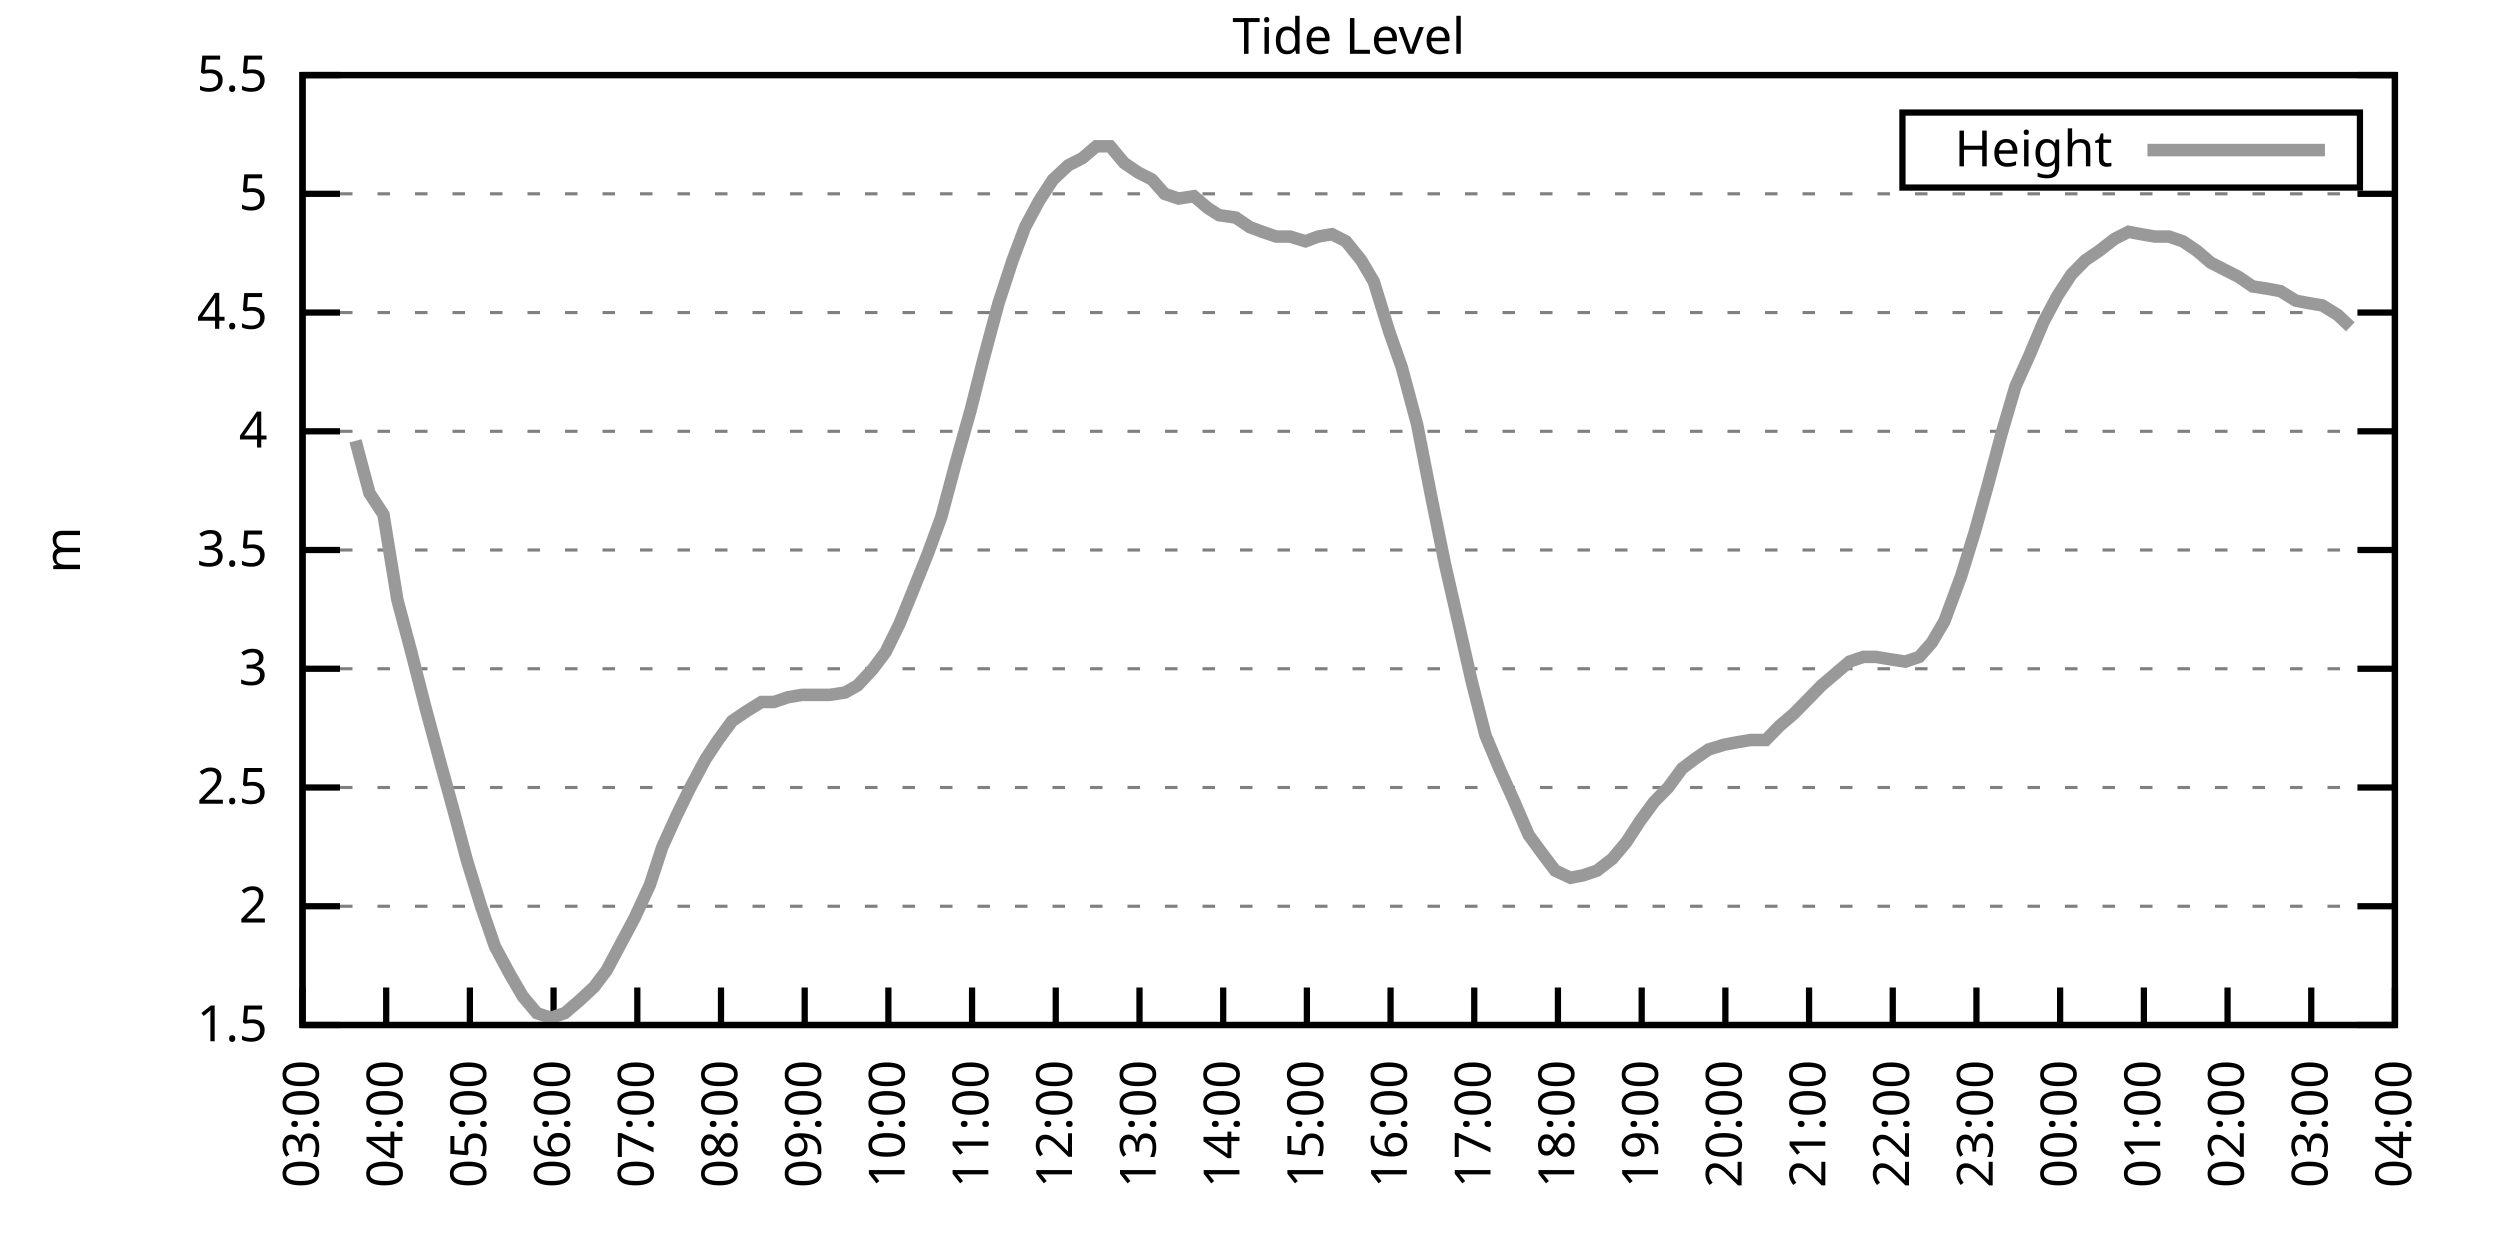
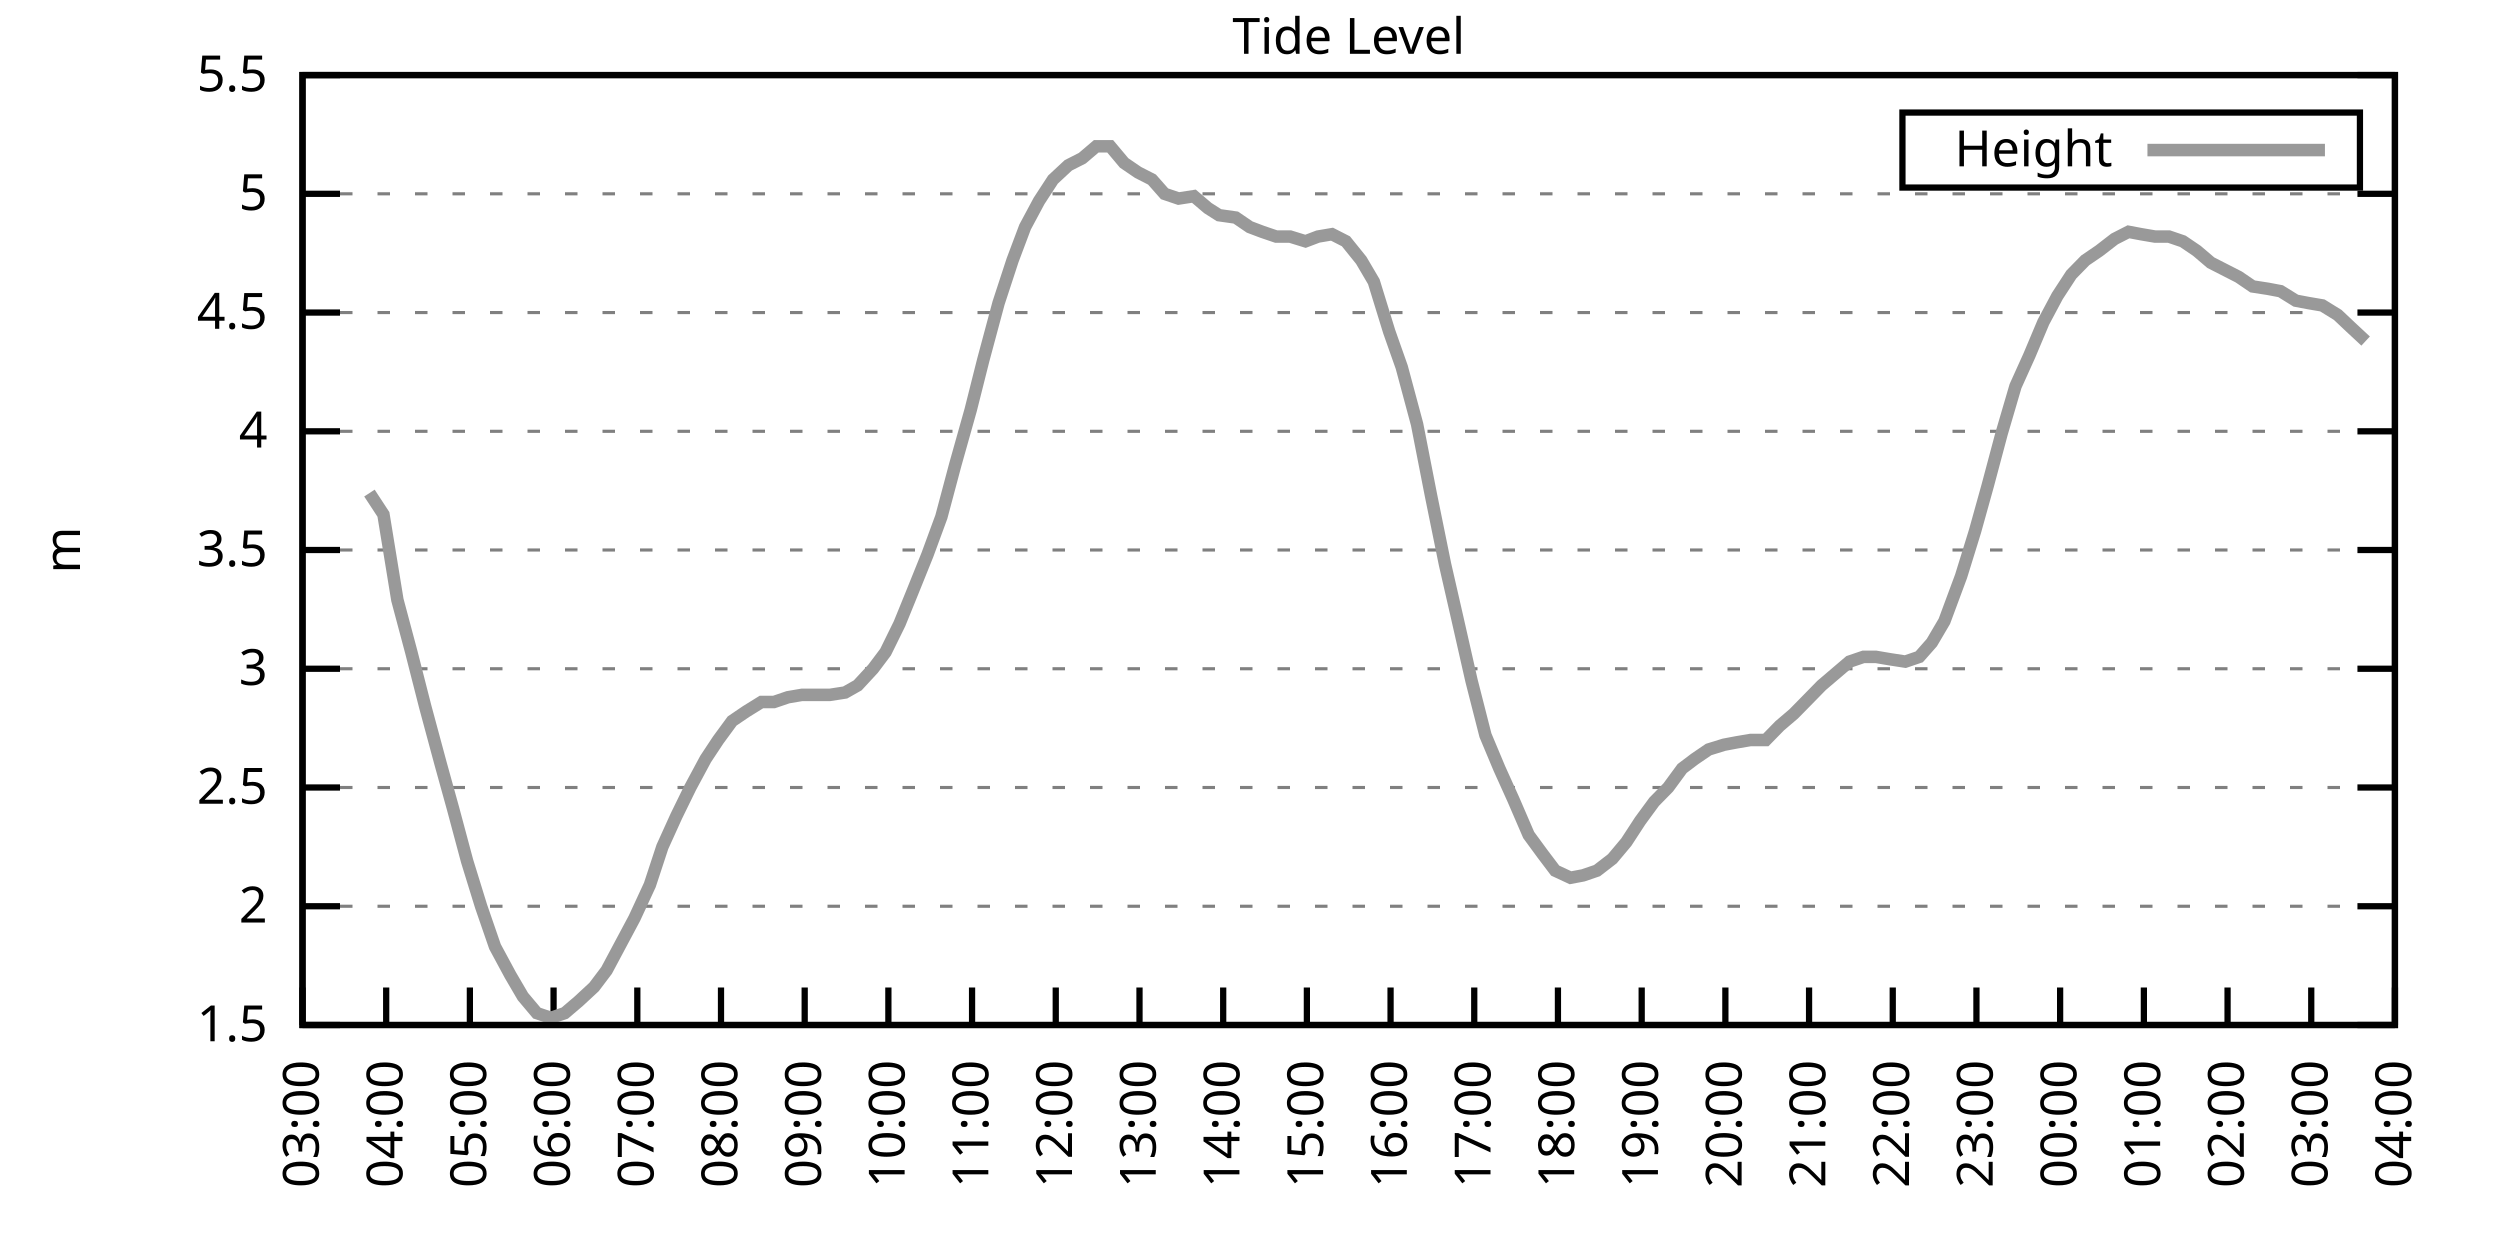
<svg xmlns="http://www.w3.org/2000/svg" xmlns:xlink="http://www.w3.org/1999/xlink" width="400" height="200" viewBox="0 0 400 200">
  <g id="gnuplot_canvas">
    <rect x="0" y="0" width="400" height="200" fill="none" />
    <defs>
      <circle id="gpDot" r="0.5" stroke-width="0.5" stroke="currentColor" />
      <path id="gpPt0" stroke-width="0.333" stroke="currentColor" d="M-1,0 h2 M0,-1 v2" />
      <path id="gpPt1" stroke-width="0.333" stroke="currentColor" d="M-1,-1 L1,1 M1,-1 L-1,1" />
      <path id="gpPt2" stroke-width="0.333" stroke="currentColor" d="M-1,0 L1,0 M0,-1 L0,1 M-1,-1 L1,1 M-1,1 L1,-1" />
      <rect id="gpPt3" stroke-width="0.333" stroke="currentColor" x="-1" y="-1" width="2" height="2" />
      <rect id="gpPt4" stroke-width="0.333" stroke="currentColor" fill="currentColor" x="-1" y="-1" width="2" height="2" />
      <circle id="gpPt5" stroke-width="0.333" stroke="currentColor" cx="0" cy="0" r="1" />
      <use xlink:href="#gpPt5" id="gpPt6" fill="currentColor" stroke="none" />
      <path id="gpPt7" stroke-width="0.333" stroke="currentColor" d="M0,-1.33 L-1.33,0.67 L1.33,0.67 z" />
      <use xlink:href="#gpPt7" id="gpPt8" fill="currentColor" stroke="none" />
      <use xlink:href="#gpPt7" id="gpPt9" stroke="currentColor" transform="rotate(180)" />
      <use xlink:href="#gpPt9" id="gpPt10" fill="currentColor" stroke="none" />
      <use xlink:href="#gpPt3" id="gpPt11" stroke="currentColor" transform="rotate(45)" />
      <use xlink:href="#gpPt11" id="gpPt12" fill="currentColor" stroke="none" />
      <path id="gpPt13" stroke-width="0.333" stroke="currentColor" d="M0,1.330 L1.265,0.411 L0.782,-1.067 L-0.782,-1.076 L-1.265,0.411 z" />
      <use xlink:href="#gpPt13" id="gpPt14" fill="currentColor" stroke="none" />
      <filter id="textbox" filterUnits="objectBoundingBox" x="0" y="0" height="1" width="1">
        <feFlood flood-color="white" flood-opacity="1" result="bgnd" />
        <feComposite in="SourceGraphic" in2="bgnd" operator="atop" />
      </filter>
      <filter id="greybox" filterUnits="objectBoundingBox" x="0" y="0" height="1" width="1">
        <feFlood flood-color="lightgrey" flood-opacity="1" result="grey" />
        <feComposite in="SourceGraphic" in2="grey" operator="atop" />
      </filter>
    </defs>
    <g fill="none" color="white" stroke="currentColor" stroke-width="1.00" stroke-linecap="butt" stroke-linejoin="miter">
</g>
    <g fill="none" color="black" stroke="currentColor" stroke-width="1.00" stroke-linecap="butt" stroke-linejoin="miter">
      <g stroke="none" shape-rendering="crispEdges">
        <polygon fill="rgb(255, 255, 255)" points="48.40,164.00 383.18,164.00 383.18,12.02 48.40,12.02 " />
      </g>
    </g>
    <g fill="none" color="black" stroke="currentColor" stroke-width="1.00" stroke-linecap="butt" stroke-linejoin="miter">
</g>
    <g fill="none" color="black" stroke="black" stroke-width="0.50" stroke-linecap="butt" stroke-linejoin="miter">
</g>
    <g fill="none" color="gray" stroke="currentColor" stroke-width="0.50" stroke-linecap="butt" stroke-linejoin="miter">
      <path stroke="gray" stroke-dasharray="2,4" class="gridline" d="M48.40,164.00 L383.19,164.00  " />
    </g>
    <g fill="none" color="gray" stroke="gray" stroke-width="1.00" stroke-linecap="butt" stroke-linejoin="miter">
</g>
    <g fill="none" color="black" stroke="currentColor" stroke-width="1.00" stroke-linecap="butt" stroke-linejoin="miter">
      <path stroke="black" d="M48.40,164.00 L54.40,164.00 M383.19,164.00 L377.19,164.00  " />
      <g transform="translate(42.80,166.60)" stroke="none" fill="black" font-family="Sans" font-size="8.00" text-anchor="end">
        <text>
          <tspan font-family="Sans"> 1.5</tspan>
        </text>
      </g>
    </g>
    <g fill="none" color="black" stroke="currentColor" stroke-width="1.00" stroke-linecap="butt" stroke-linejoin="miter">
</g>
    <g fill="none" color="black" stroke="black" stroke-width="0.50" stroke-linecap="butt" stroke-linejoin="miter">
</g>
    <g fill="none" color="gray" stroke="currentColor" stroke-width="0.50" stroke-linecap="butt" stroke-linejoin="miter">
      <path stroke="gray" stroke-dasharray="2,4" class="gridline" d="M48.40,145.00 L383.19,145.00  " />
    </g>
    <g fill="none" color="gray" stroke="gray" stroke-width="1.00" stroke-linecap="butt" stroke-linejoin="miter">
</g>
    <g fill="none" color="black" stroke="currentColor" stroke-width="1.00" stroke-linecap="butt" stroke-linejoin="miter">
      <path stroke="black" d="M48.40,145.00 L54.40,145.00 M383.19,145.00 L377.19,145.00  " />
      <g transform="translate(42.80,147.60)" stroke="none" fill="black" font-family="Sans" font-size="8.00" text-anchor="end">
        <text>
          <tspan font-family="Sans"> 2</tspan>
        </text>
      </g>
    </g>
    <g fill="none" color="black" stroke="currentColor" stroke-width="1.00" stroke-linecap="butt" stroke-linejoin="miter">
</g>
    <g fill="none" color="black" stroke="black" stroke-width="0.50" stroke-linecap="butt" stroke-linejoin="miter">
</g>
    <g fill="none" color="gray" stroke="currentColor" stroke-width="0.50" stroke-linecap="butt" stroke-linejoin="miter">
      <path stroke="gray" stroke-dasharray="2,4" class="gridline" d="M48.40,126.00 L383.19,126.00  " />
    </g>
    <g fill="none" color="gray" stroke="gray" stroke-width="1.00" stroke-linecap="butt" stroke-linejoin="miter">
</g>
    <g fill="none" color="black" stroke="currentColor" stroke-width="1.00" stroke-linecap="butt" stroke-linejoin="miter">
      <path stroke="black" d="M48.40,126.00 L54.40,126.00 M383.19,126.00 L377.19,126.00  " />
      <g transform="translate(42.80,128.60)" stroke="none" fill="black" font-family="Sans" font-size="8.00" text-anchor="end">
        <text>
          <tspan font-family="Sans"> 2.5</tspan>
        </text>
      </g>
    </g>
    <g fill="none" color="black" stroke="currentColor" stroke-width="1.00" stroke-linecap="butt" stroke-linejoin="miter">
</g>
    <g fill="none" color="black" stroke="black" stroke-width="0.50" stroke-linecap="butt" stroke-linejoin="miter">
</g>
    <g fill="none" color="gray" stroke="currentColor" stroke-width="0.50" stroke-linecap="butt" stroke-linejoin="miter">
      <path stroke="gray" stroke-dasharray="2,4" class="gridline" d="M48.40,107.00 L383.19,107.00  " />
    </g>
    <g fill="none" color="gray" stroke="gray" stroke-width="1.00" stroke-linecap="butt" stroke-linejoin="miter">
</g>
    <g fill="none" color="black" stroke="currentColor" stroke-width="1.00" stroke-linecap="butt" stroke-linejoin="miter">
      <path stroke="black" d="M48.40,107.00 L54.40,107.00 M383.19,107.00 L377.19,107.00  " />
      <g transform="translate(42.80,109.60)" stroke="none" fill="black" font-family="Sans" font-size="8.00" text-anchor="end">
        <text>
          <tspan font-family="Sans"> 3</tspan>
        </text>
      </g>
    </g>
    <g fill="none" color="black" stroke="currentColor" stroke-width="1.00" stroke-linecap="butt" stroke-linejoin="miter">
</g>
    <g fill="none" color="black" stroke="black" stroke-width="0.50" stroke-linecap="butt" stroke-linejoin="miter">
</g>
    <g fill="none" color="gray" stroke="currentColor" stroke-width="0.50" stroke-linecap="butt" stroke-linejoin="miter">
      <path stroke="gray" stroke-dasharray="2,4" class="gridline" d="M48.40,88.00 L383.19,88.00  " />
    </g>
    <g fill="none" color="gray" stroke="gray" stroke-width="1.00" stroke-linecap="butt" stroke-linejoin="miter">
</g>
    <g fill="none" color="black" stroke="currentColor" stroke-width="1.00" stroke-linecap="butt" stroke-linejoin="miter">
      <path stroke="black" d="M48.40,88.00 L54.40,88.00 M383.19,88.00 L377.19,88.00  " />
      <g transform="translate(42.80,90.60)" stroke="none" fill="black" font-family="Sans" font-size="8.00" text-anchor="end">
        <text>
          <tspan font-family="Sans"> 3.5</tspan>
        </text>
      </g>
    </g>
    <g fill="none" color="black" stroke="currentColor" stroke-width="1.00" stroke-linecap="butt" stroke-linejoin="miter">
</g>
    <g fill="none" color="black" stroke="black" stroke-width="0.50" stroke-linecap="butt" stroke-linejoin="miter">
</g>
    <g fill="none" color="gray" stroke="currentColor" stroke-width="0.50" stroke-linecap="butt" stroke-linejoin="miter">
      <path stroke="gray" stroke-dasharray="2,4" class="gridline" d="M48.40,69.01 L383.19,69.01  " />
    </g>
    <g fill="none" color="gray" stroke="gray" stroke-width="1.00" stroke-linecap="butt" stroke-linejoin="miter">
</g>
    <g fill="none" color="black" stroke="currentColor" stroke-width="1.00" stroke-linecap="butt" stroke-linejoin="miter">
      <path stroke="black" d="M48.40,69.01 L54.40,69.01 M383.19,69.01 L377.19,69.01  " />
      <g transform="translate(42.80,71.61)" stroke="none" fill="black" font-family="Sans" font-size="8.00" text-anchor="end">
        <text>
          <tspan font-family="Sans"> 4</tspan>
        </text>
      </g>
    </g>
    <g fill="none" color="black" stroke="currentColor" stroke-width="1.00" stroke-linecap="butt" stroke-linejoin="miter">
</g>
    <g fill="none" color="black" stroke="black" stroke-width="0.50" stroke-linecap="butt" stroke-linejoin="miter">
</g>
    <g fill="none" color="gray" stroke="currentColor" stroke-width="0.50" stroke-linecap="butt" stroke-linejoin="miter">
      <path stroke="gray" stroke-dasharray="2,4" class="gridline" d="M48.40,50.01 L383.19,50.01  " />
    </g>
    <g fill="none" color="gray" stroke="gray" stroke-width="1.00" stroke-linecap="butt" stroke-linejoin="miter">
</g>
    <g fill="none" color="black" stroke="currentColor" stroke-width="1.00" stroke-linecap="butt" stroke-linejoin="miter">
      <path stroke="black" d="M48.40,50.01 L54.40,50.01 M383.19,50.01 L377.19,50.01  " />
      <g transform="translate(42.80,52.61)" stroke="none" fill="black" font-family="Sans" font-size="8.00" text-anchor="end">
        <text>
          <tspan font-family="Sans"> 4.5</tspan>
        </text>
      </g>
    </g>
    <g fill="none" color="black" stroke="currentColor" stroke-width="1.00" stroke-linecap="butt" stroke-linejoin="miter">
</g>
    <g fill="none" color="black" stroke="black" stroke-width="0.50" stroke-linecap="butt" stroke-linejoin="miter">
</g>
    <g fill="none" color="gray" stroke="currentColor" stroke-width="0.50" stroke-linecap="butt" stroke-linejoin="miter">
      <path stroke="gray" stroke-dasharray="2,4" class="gridline" d="M48.40,31.01 L383.19,31.01  " />
    </g>
    <g fill="none" color="gray" stroke="gray" stroke-width="1.00" stroke-linecap="butt" stroke-linejoin="miter">
</g>
    <g fill="none" color="black" stroke="currentColor" stroke-width="1.00" stroke-linecap="butt" stroke-linejoin="miter">
      <path stroke="black" d="M48.40,31.01 L54.40,31.01 M383.19,31.01 L377.19,31.01  " />
      <g transform="translate(42.80,33.61)" stroke="none" fill="black" font-family="Sans" font-size="8.00" text-anchor="end">
        <text>
          <tspan font-family="Sans"> 5</tspan>
        </text>
      </g>
    </g>
    <g fill="none" color="black" stroke="currentColor" stroke-width="1.00" stroke-linecap="butt" stroke-linejoin="miter">
</g>
    <g fill="none" color="black" stroke="black" stroke-width="0.50" stroke-linecap="butt" stroke-linejoin="miter">
</g>
    <g fill="none" color="gray" stroke="currentColor" stroke-width="0.50" stroke-linecap="butt" stroke-linejoin="miter">
      <path stroke="gray" stroke-dasharray="2,4" class="gridline" d="M48.40,12.01 L383.19,12.01  " />
    </g>
    <g fill="none" color="gray" stroke="gray" stroke-width="1.00" stroke-linecap="butt" stroke-linejoin="miter">
</g>
    <g fill="none" color="black" stroke="currentColor" stroke-width="1.00" stroke-linecap="butt" stroke-linejoin="miter">
      <path stroke="black" d="M48.40,12.01 L54.40,12.01 M383.19,12.01 L377.19,12.01  " />
      <g transform="translate(42.80,14.61)" stroke="none" fill="black" font-family="Sans" font-size="8.00" text-anchor="end">
        <text>
          <tspan font-family="Sans"> 5.5</tspan>
        </text>
      </g>
    </g>
    <g fill="none" color="black" stroke="currentColor" stroke-width="1.00" stroke-linecap="butt" stroke-linejoin="miter">
      <path stroke="black" d="M48.40,164.00 L48.40,158.00  " />
      <g transform="translate(51.00,169.60) rotate(270.00)" stroke="none" fill="black" font-family="Sans" font-size="8.00" text-anchor="end">
        <text>
          <tspan font-family="Sans">03:00</tspan>
        </text>
      </g>
    </g>
    <g fill="none" color="black" stroke="currentColor" stroke-width="1.00" stroke-linecap="butt" stroke-linejoin="miter">
      <path stroke="black" d="M61.79,164.00 L61.79,158.00  " />
      <g transform="translate(64.39,169.60) rotate(270.00)" stroke="none" fill="black" font-family="Sans" font-size="8.00" text-anchor="end">
        <text>
          <tspan font-family="Sans">04:00</tspan>
        </text>
      </g>
    </g>
    <g fill="none" color="black" stroke="currentColor" stroke-width="1.00" stroke-linecap="butt" stroke-linejoin="miter">
      <path stroke="black" d="M75.18,164.00 L75.18,158.00  " />
      <g transform="translate(77.78,169.60) rotate(270.00)" stroke="none" fill="black" font-family="Sans" font-size="8.00" text-anchor="end">
        <text>
          <tspan font-family="Sans">05:00</tspan>
        </text>
      </g>
    </g>
    <g fill="none" color="black" stroke="currentColor" stroke-width="1.00" stroke-linecap="butt" stroke-linejoin="miter">
      <path stroke="black" d="M88.57,164.00 L88.57,158.00  " />
      <g transform="translate(91.17,169.60) rotate(270.00)" stroke="none" fill="black" font-family="Sans" font-size="8.00" text-anchor="end">
        <text>
          <tspan font-family="Sans">06:00</tspan>
        </text>
      </g>
    </g>
    <g fill="none" color="black" stroke="currentColor" stroke-width="1.00" stroke-linecap="butt" stroke-linejoin="miter">
      <path stroke="black" d="M101.97,164.00 L101.97,158.00  " />
      <g transform="translate(104.57,169.60) rotate(270.00)" stroke="none" fill="black" font-family="Sans" font-size="8.00" text-anchor="end">
        <text>
          <tspan font-family="Sans">07:00</tspan>
        </text>
      </g>
    </g>
    <g fill="none" color="black" stroke="currentColor" stroke-width="1.00" stroke-linecap="butt" stroke-linejoin="miter">
      <path stroke="black" d="M115.36,164.00 L115.36,158.00  " />
      <g transform="translate(117.96,169.60) rotate(270.00)" stroke="none" fill="black" font-family="Sans" font-size="8.00" text-anchor="end">
        <text>
          <tspan font-family="Sans">08:00</tspan>
        </text>
      </g>
    </g>
    <g fill="none" color="black" stroke="currentColor" stroke-width="1.00" stroke-linecap="butt" stroke-linejoin="miter">
      <path stroke="black" d="M128.75,164.00 L128.75,158.00  " />
      <g transform="translate(131.35,169.60) rotate(270.00)" stroke="none" fill="black" font-family="Sans" font-size="8.00" text-anchor="end">
        <text>
          <tspan font-family="Sans">09:00</tspan>
        </text>
      </g>
    </g>
    <g fill="none" color="black" stroke="currentColor" stroke-width="1.00" stroke-linecap="butt" stroke-linejoin="miter">
      <path stroke="black" d="M142.14,164.00 L142.14,158.00  " />
      <g transform="translate(144.74,169.60) rotate(270.00)" stroke="none" fill="black" font-family="Sans" font-size="8.00" text-anchor="end">
        <text>
          <tspan font-family="Sans">10:00</tspan>
        </text>
      </g>
    </g>
    <g fill="none" color="black" stroke="currentColor" stroke-width="1.00" stroke-linecap="butt" stroke-linejoin="miter">
      <path stroke="black" d="M155.53,164.00 L155.53,158.00  " />
      <g transform="translate(158.13,169.60) rotate(270.00)" stroke="none" fill="black" font-family="Sans" font-size="8.00" text-anchor="end">
        <text>
          <tspan font-family="Sans">11:00</tspan>
        </text>
      </g>
    </g>
    <g fill="none" color="black" stroke="currentColor" stroke-width="1.00" stroke-linecap="butt" stroke-linejoin="miter">
      <path stroke="black" d="M168.92,164.00 L168.92,158.00  " />
      <g transform="translate(171.52,169.60) rotate(270.00)" stroke="none" fill="black" font-family="Sans" font-size="8.00" text-anchor="end">
        <text>
          <tspan font-family="Sans">12:00</tspan>
        </text>
      </g>
    </g>
    <g fill="none" color="black" stroke="currentColor" stroke-width="1.00" stroke-linecap="butt" stroke-linejoin="miter">
      <path stroke="black" d="M182.32,164.00 L182.32,158.00  " />
      <g transform="translate(184.92,169.60) rotate(270.00)" stroke="none" fill="black" font-family="Sans" font-size="8.00" text-anchor="end">
        <text>
          <tspan font-family="Sans">13:00</tspan>
        </text>
      </g>
    </g>
    <g fill="none" color="black" stroke="currentColor" stroke-width="1.00" stroke-linecap="butt" stroke-linejoin="miter">
      <path stroke="black" d="M195.71,164.00 L195.71,158.00  " />
      <g transform="translate(198.31,169.60) rotate(270.00)" stroke="none" fill="black" font-family="Sans" font-size="8.00" text-anchor="end">
        <text>
          <tspan font-family="Sans">14:00</tspan>
        </text>
      </g>
    </g>
    <g fill="none" color="black" stroke="currentColor" stroke-width="1.00" stroke-linecap="butt" stroke-linejoin="miter">
      <path stroke="black" d="M209.10,164.00 L209.10,158.00  " />
      <g transform="translate(211.70,169.60) rotate(270.00)" stroke="none" fill="black" font-family="Sans" font-size="8.00" text-anchor="end">
        <text>
          <tspan font-family="Sans">15:00</tspan>
        </text>
      </g>
    </g>
    <g fill="none" color="black" stroke="currentColor" stroke-width="1.00" stroke-linecap="butt" stroke-linejoin="miter">
      <path stroke="black" d="M222.49,164.00 L222.49,158.00  " />
      <g transform="translate(225.09,169.60) rotate(270.00)" stroke="none" fill="black" font-family="Sans" font-size="8.00" text-anchor="end">
        <text>
          <tspan font-family="Sans">16:00</tspan>
        </text>
      </g>
    </g>
    <g fill="none" color="black" stroke="currentColor" stroke-width="1.00" stroke-linecap="butt" stroke-linejoin="miter">
      <path stroke="black" d="M235.88,164.00 L235.88,158.00  " />
      <g transform="translate(238.48,169.60) rotate(270.00)" stroke="none" fill="black" font-family="Sans" font-size="8.00" text-anchor="end">
        <text>
          <tspan font-family="Sans">17:00</tspan>
        </text>
      </g>
    </g>
    <g fill="none" color="black" stroke="currentColor" stroke-width="1.00" stroke-linecap="butt" stroke-linejoin="miter">
      <path stroke="black" d="M249.27,164.00 L249.27,158.00  " />
      <g transform="translate(251.87,169.60) rotate(270.00)" stroke="none" fill="black" font-family="Sans" font-size="8.00" text-anchor="end">
        <text>
          <tspan font-family="Sans">18:00</tspan>
        </text>
      </g>
    </g>
    <g fill="none" color="black" stroke="currentColor" stroke-width="1.00" stroke-linecap="butt" stroke-linejoin="miter">
      <path stroke="black" d="M262.67,164.00 L262.67,158.00  " />
      <g transform="translate(265.27,169.60) rotate(270.00)" stroke="none" fill="black" font-family="Sans" font-size="8.00" text-anchor="end">
        <text>
          <tspan font-family="Sans">19:00</tspan>
        </text>
      </g>
    </g>
    <g fill="none" color="black" stroke="currentColor" stroke-width="1.00" stroke-linecap="butt" stroke-linejoin="miter">
      <path stroke="black" d="M276.06,164.00 L276.06,158.00  " />
      <g transform="translate(278.66,169.60) rotate(270.00)" stroke="none" fill="black" font-family="Sans" font-size="8.00" text-anchor="end">
        <text>
          <tspan font-family="Sans">20:00</tspan>
        </text>
      </g>
    </g>
    <g fill="none" color="black" stroke="currentColor" stroke-width="1.00" stroke-linecap="butt" stroke-linejoin="miter">
      <path stroke="black" d="M289.45,164.00 L289.45,158.00  " />
      <g transform="translate(292.05,169.60) rotate(270.00)" stroke="none" fill="black" font-family="Sans" font-size="8.00" text-anchor="end">
        <text>
          <tspan font-family="Sans">21:00</tspan>
        </text>
      </g>
    </g>
    <g fill="none" color="black" stroke="currentColor" stroke-width="1.00" stroke-linecap="butt" stroke-linejoin="miter">
      <path stroke="black" d="M302.84,164.00 L302.84,158.00  " />
      <g transform="translate(305.44,169.60) rotate(270.00)" stroke="none" fill="black" font-family="Sans" font-size="8.00" text-anchor="end">
        <text>
          <tspan font-family="Sans">22:00</tspan>
        </text>
      </g>
    </g>
    <g fill="none" color="black" stroke="currentColor" stroke-width="1.00" stroke-linecap="butt" stroke-linejoin="miter">
      <path stroke="black" d="M316.23,164.00 L316.23,158.00  " />
      <g transform="translate(318.83,169.60) rotate(270.00)" stroke="none" fill="black" font-family="Sans" font-size="8.00" text-anchor="end">
        <text>
          <tspan font-family="Sans">23:00</tspan>
        </text>
      </g>
    </g>
    <g fill="none" color="black" stroke="currentColor" stroke-width="1.00" stroke-linecap="butt" stroke-linejoin="miter">
      <path stroke="black" d="M329.62,164.00 L329.62,158.00  " />
      <g transform="translate(332.22,169.60) rotate(270.00)" stroke="none" fill="black" font-family="Sans" font-size="8.00" text-anchor="end">
        <text>
          <tspan font-family="Sans">00:00</tspan>
        </text>
      </g>
    </g>
    <g fill="none" color="black" stroke="currentColor" stroke-width="1.00" stroke-linecap="butt" stroke-linejoin="miter">
      <path stroke="black" d="M343.02,164.00 L343.02,158.00  " />
      <g transform="translate(345.62,169.60) rotate(270.00)" stroke="none" fill="black" font-family="Sans" font-size="8.00" text-anchor="end">
        <text>
          <tspan font-family="Sans">01:00</tspan>
        </text>
      </g>
    </g>
    <g fill="none" color="black" stroke="currentColor" stroke-width="1.00" stroke-linecap="butt" stroke-linejoin="miter">
      <path stroke="black" d="M356.41,164.00 L356.41,158.00  " />
      <g transform="translate(359.01,169.60) rotate(270.00)" stroke="none" fill="black" font-family="Sans" font-size="8.00" text-anchor="end">
        <text>
          <tspan font-family="Sans">02:00</tspan>
        </text>
      </g>
    </g>
    <g fill="none" color="black" stroke="currentColor" stroke-width="1.00" stroke-linecap="butt" stroke-linejoin="miter">
      <path stroke="black" d="M369.80,164.00 L369.80,158.00  " />
      <g transform="translate(372.40,169.60) rotate(270.00)" stroke="none" fill="black" font-family="Sans" font-size="8.00" text-anchor="end">
        <text>
          <tspan font-family="Sans">03:00</tspan>
        </text>
      </g>
    </g>
    <g fill="none" color="black" stroke="currentColor" stroke-width="1.00" stroke-linecap="butt" stroke-linejoin="miter">
      <path stroke="black" d="M383.19,164.00 L383.19,158.00  " />
      <g transform="translate(385.79,169.60) rotate(270.00)" stroke="none" fill="black" font-family="Sans" font-size="8.00" text-anchor="end">
        <text>
          <tspan font-family="Sans">04:00</tspan>
        </text>
      </g>
    </g>
    <g fill="none" color="black" stroke="currentColor" stroke-width="1.00" stroke-linecap="butt" stroke-linejoin="miter">
</g>
    <g fill="none" color="black" stroke="currentColor" stroke-width="1.00" stroke-linecap="butt" stroke-linejoin="miter">
      <path stroke="black" d="M48.40,12.01 L48.40,164.00 L383.19,164.00 L383.19,12.01 L48.40,12.01 Z  " />
    </g>
    <g fill="none" color="black" stroke="currentColor" stroke-width="1.00" stroke-linecap="butt" stroke-linejoin="miter">
</g>
    <g fill="none" color="black" stroke="currentColor" stroke-width="1.00" stroke-linecap="butt" stroke-linejoin="miter">
      <path stroke="black" d="M304.39,30.01 L304.39,18.01 L377.59,18.01 L377.59,30.01 L304.39,30.01 Z  " />
    </g>
    <g id="Tide_level_plot_1">
      <g fill="none" color="white" stroke="black" stroke-width="2.00" stroke-linecap="butt" stroke-linejoin="miter">
</g>
      <g fill="none" color="black" stroke="currentColor" stroke-width="2.00" stroke-linecap="butt" stroke-linejoin="miter">
        <g transform="translate(337.99,26.61)" stroke="none" fill="black" font-family="Sans" font-size="8.00" text-anchor="end">
          <text>
            <tspan font-family="Sans">Height</tspan>
          </text>
        </g>
      </g>
      <g fill="none" color="black" stroke="currentColor" stroke-width="2.00" stroke-linecap="butt" stroke-linejoin="miter">
-         <path stroke="rgb(153, 153, 153)" d="M343.59,24.01 L371.99,24.01 M56.88,70.53 L59.11,78.89 L61.35,82.31 L63.58,95.98 L65.81,104.34 L68.04,113.08   L70.50,122.20 L72.50,129.42 L74.74,137.78 L76.97,145.00 L79.20,151.46 L81.66,156.02 L83.66,159.44 L85.90,162.10   L88.13,162.86 L90.36,162.10 L92.59,160.20 L95.05,157.92 L97.06,155.26 L99.29,151.08 L101.52,146.90 L103.98,141.58   L105.98,135.50 L108.22,130.56 L110.45,126.00 L112.90,121.44 L114.91,118.40 L117.14,115.36 L119.38,113.84 L121.83,112.32   L123.84,112.32 L126.07,111.56 L128.30,111.18 L130.54,111.18 L132.77,111.18 L135.22,110.80 L137.23,109.66 L139.69,107.00   L141.69,104.34 L143.93,99.78 L145.94,94.84 L148.39,88.76 L150.62,82.69 L152.85,74.33 L155.31,65.59 L157.32,57.61   L159.77,48.49 L162.01,41.65 L164.01,36.33 L166.25,32.15 L168.48,28.73 L170.93,26.45 L173.17,25.31 L175.40,23.41   L177.63,23.41 L179.86,26.07 L182.09,27.59 L184.32,28.73 L186.33,31.01 L188.57,31.77 L191.02,31.39 L193.25,33.29   L195.04,34.43 L197.72,34.81 L199.95,36.33 L201.96,37.09 L204.19,37.85 L206.42,37.85 L208.88,38.61 L210.88,37.85   L213.12,37.47 L215.35,38.61 L217.80,41.65 L219.81,45.07 L222.27,53.05 L224.28,58.75 L226.73,67.87 L228.96,79.27   L231.20,90.28 L233.20,99.02 L235.44,108.90 L237.67,117.64 L239.90,122.96 L242.13,127.90 L244.59,133.60 L246.82,136.64   L248.83,139.30 L251.28,140.44 L253.29,140.06 L255.52,139.30 L257.98,137.40 L260.21,134.74 L262.44,131.32 L264.67,128.28   L266.91,126.00 L269.14,122.96 L271.15,121.44 L273.38,119.92 L275.83,119.16 L277.84,118.78 L280.07,118.40 L282.53,118.40   L284.76,116.12 L286.99,114.22 L289.23,111.94 L291.46,109.66 L293.69,107.76 L295.92,105.86 L298.15,105.10 L300.16,105.10   L302.39,105.48 L304.85,105.86 L307.08,105.10 L309.09,102.82 L311.10,99.40 L313.78,92.18 L316.01,84.97 L318.02,77.75   L320.25,69.39 L322.48,61.79 L324.71,56.85 L326.95,51.53 L329.18,47.35 L331.41,43.93 L333.64,41.65 L335.87,40.13   L338.33,38.23 L340.56,37.09 L342.57,37.47 L344.80,37.85 L347.03,37.85 L349.26,38.61 L351.50,40.13 L353.73,42.03   L355.96,43.17 L358.19,44.31 L360.42,45.83 L362.88,46.21 L364.89,46.59 L367.34,48.11 L369.35,48.49 L371.58,48.87   L374.04,50.39 L376.05,52.29  " />
+         <path stroke="rgb(153, 153, 153)" d="M343.59,24.01 L371.99,24.01 M59.11,78.89 L61.35,82.31 L63.58,95.98 L65.81,104.34 L68.04,113.08 L70.50,122.20   L72.50,129.42 L74.74,137.78 L76.97,145.00 L79.20,151.46 L81.66,156.02 L83.66,159.44 L85.90,162.10 L88.13,162.86   L90.36,162.10 L92.59,160.20 L95.05,157.92 L97.06,155.26 L99.29,151.08 L101.52,146.90 L103.98,141.58 L105.98,135.50   L108.22,130.56 L110.45,126.00 L112.90,121.44 L114.91,118.40 L117.14,115.36 L119.38,113.84 L121.83,112.32 L123.84,112.32   L126.07,111.56 L128.30,111.18 L130.54,111.18 L132.77,111.18 L135.22,110.80 L137.23,109.66 L139.69,107.00 L141.69,104.34   L143.93,99.78 L145.94,94.84 L148.39,88.76 L150.62,82.69 L152.85,74.33 L155.31,65.59 L157.32,57.61 L159.77,48.49   L162.01,41.65 L164.01,36.33 L166.25,32.15 L168.48,28.73 L170.93,26.45 L173.17,25.31 L175.40,23.41 L177.63,23.41   L179.86,26.07 L182.09,27.59 L184.32,28.73 L186.33,31.01 L188.57,31.77 L191.02,31.39 L193.25,33.29 L195.04,34.43   L197.72,34.81 L199.95,36.33 L201.96,37.09 L204.19,37.85 L206.42,37.85 L208.88,38.61 L210.88,37.85 L213.12,37.47   L215.35,38.61 L217.80,41.65 L219.81,45.07 L222.27,53.05 L224.28,58.75 L226.73,67.87 L228.96,79.27 L231.20,90.28   L233.20,99.02 L235.44,108.90 L237.67,117.64 L239.90,122.96 L242.13,127.90 L244.59,133.60 L246.82,136.64 L248.83,139.30   L251.28,140.44 L253.29,140.06 L255.52,139.30 L257.98,137.40 L260.21,134.74 L262.44,131.32 L264.67,128.28 L266.91,126.00   L269.14,122.96 L271.15,121.44 L273.38,119.92 L275.83,119.16 L277.84,118.78 L280.07,118.40 L282.53,118.40 L284.76,116.12   L286.99,114.22 L289.23,111.94 L291.46,109.66 L293.69,107.76 L295.92,105.86 L298.15,105.10 L300.16,105.10 L302.39,105.48   L304.85,105.86 L307.08,105.10 L309.09,102.82 L311.10,99.40 L313.78,92.18 L316.01,84.97 L318.02,77.75 L320.25,69.39   L322.48,61.79 L324.71,56.85 L326.95,51.53 L329.18,47.35 L331.41,43.93 L333.64,41.65 L335.87,40.13 L338.33,38.23   L340.56,37.09 L342.57,37.47 L344.80,37.85 L347.03,37.85 L349.26,38.61 L351.50,40.13 L353.73,42.03 L355.96,43.17   L358.19,44.31 L360.42,45.83 L362.88,46.21 L364.89,46.59 L367.34,48.11 L369.35,48.49 L371.58,48.87 L374.04,50.39   L376.05,52.29 L378.50,54.57  " />
      </g>
    </g>
    <g fill="none" color="black" stroke="currentColor" stroke-width="2.00" stroke-linecap="butt" stroke-linejoin="miter">
</g>
    <g fill="none" color="black" stroke="black" stroke-width="1.00" stroke-linecap="butt" stroke-linejoin="miter">
</g>
    <g fill="none" color="black" stroke="currentColor" stroke-width="1.00" stroke-linecap="butt" stroke-linejoin="miter">
      <path stroke="black" d="M48.40,12.01 L48.40,164.00 L383.19,164.00 L383.19,12.01 L48.40,12.01 Z  " />
      <g transform="translate(12.80,88.01) rotate(270.00)" stroke="none" fill="black" font-family="Sans" font-size="8.00" text-anchor="middle">
        <text>
          <tspan font-family="Sans">m</tspan>
        </text>
      </g>
    </g>
    <g fill="none" color="black" stroke="currentColor" stroke-width="1.00" stroke-linecap="butt" stroke-linejoin="miter">
</g>
    <g fill="none" color="black" stroke="currentColor" stroke-width="1.00" stroke-linecap="butt" stroke-linejoin="miter">
      <g transform="translate(215.79,8.61)" stroke="none" fill="black" font-family="Sans" font-size="8.00" text-anchor="middle">
        <text>
          <tspan font-family="Sans">Tide Level</tspan>
        </text>
      </g>
    </g>
    <g fill="none" color="black" stroke="currentColor" stroke-width="1.00" stroke-linecap="butt" stroke-linejoin="miter">
</g>
  </g>
</svg>
